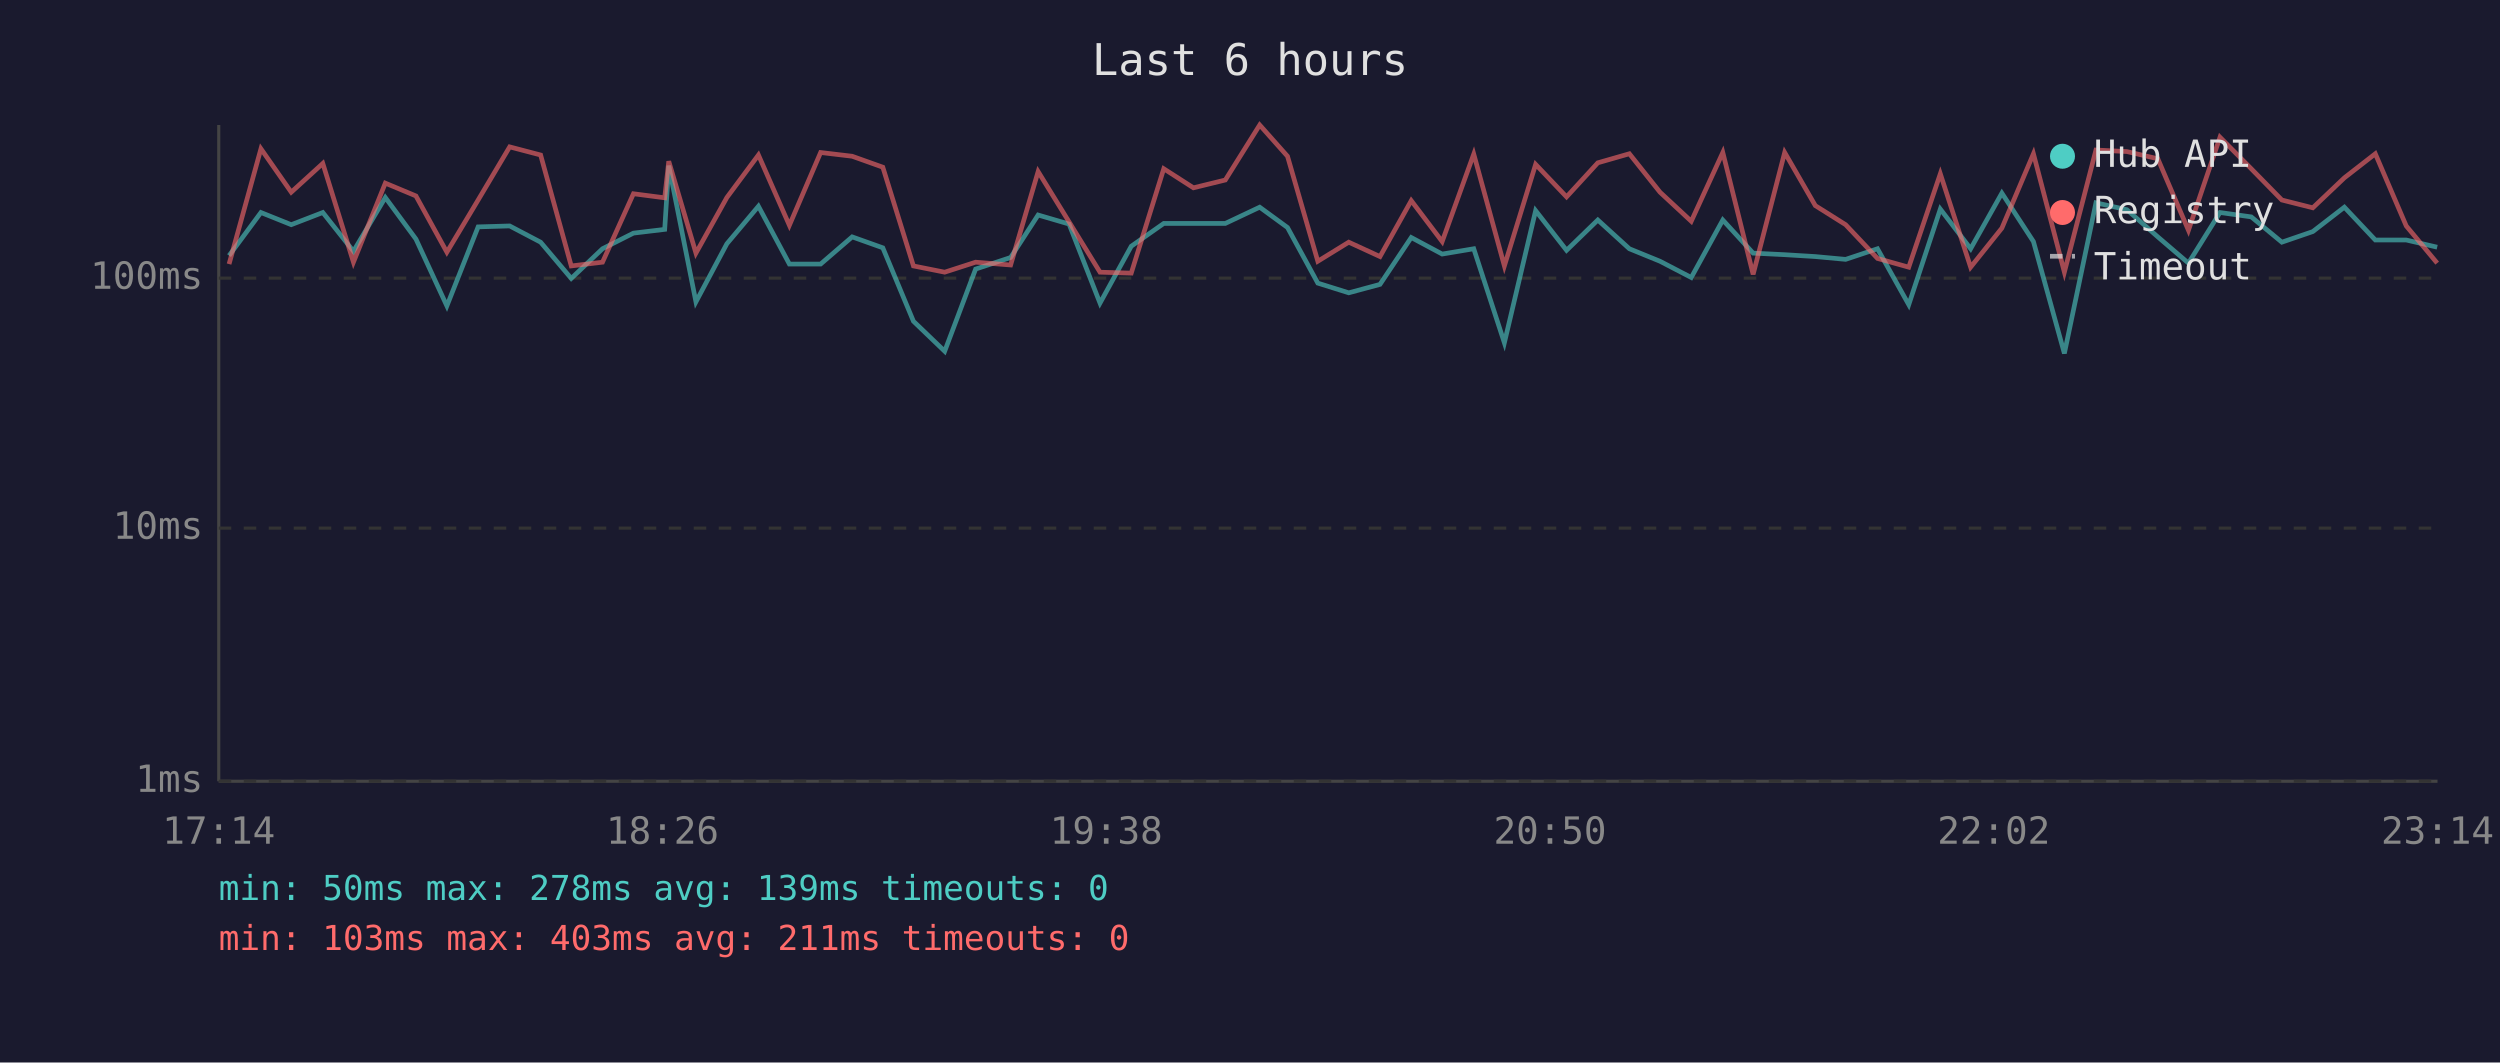
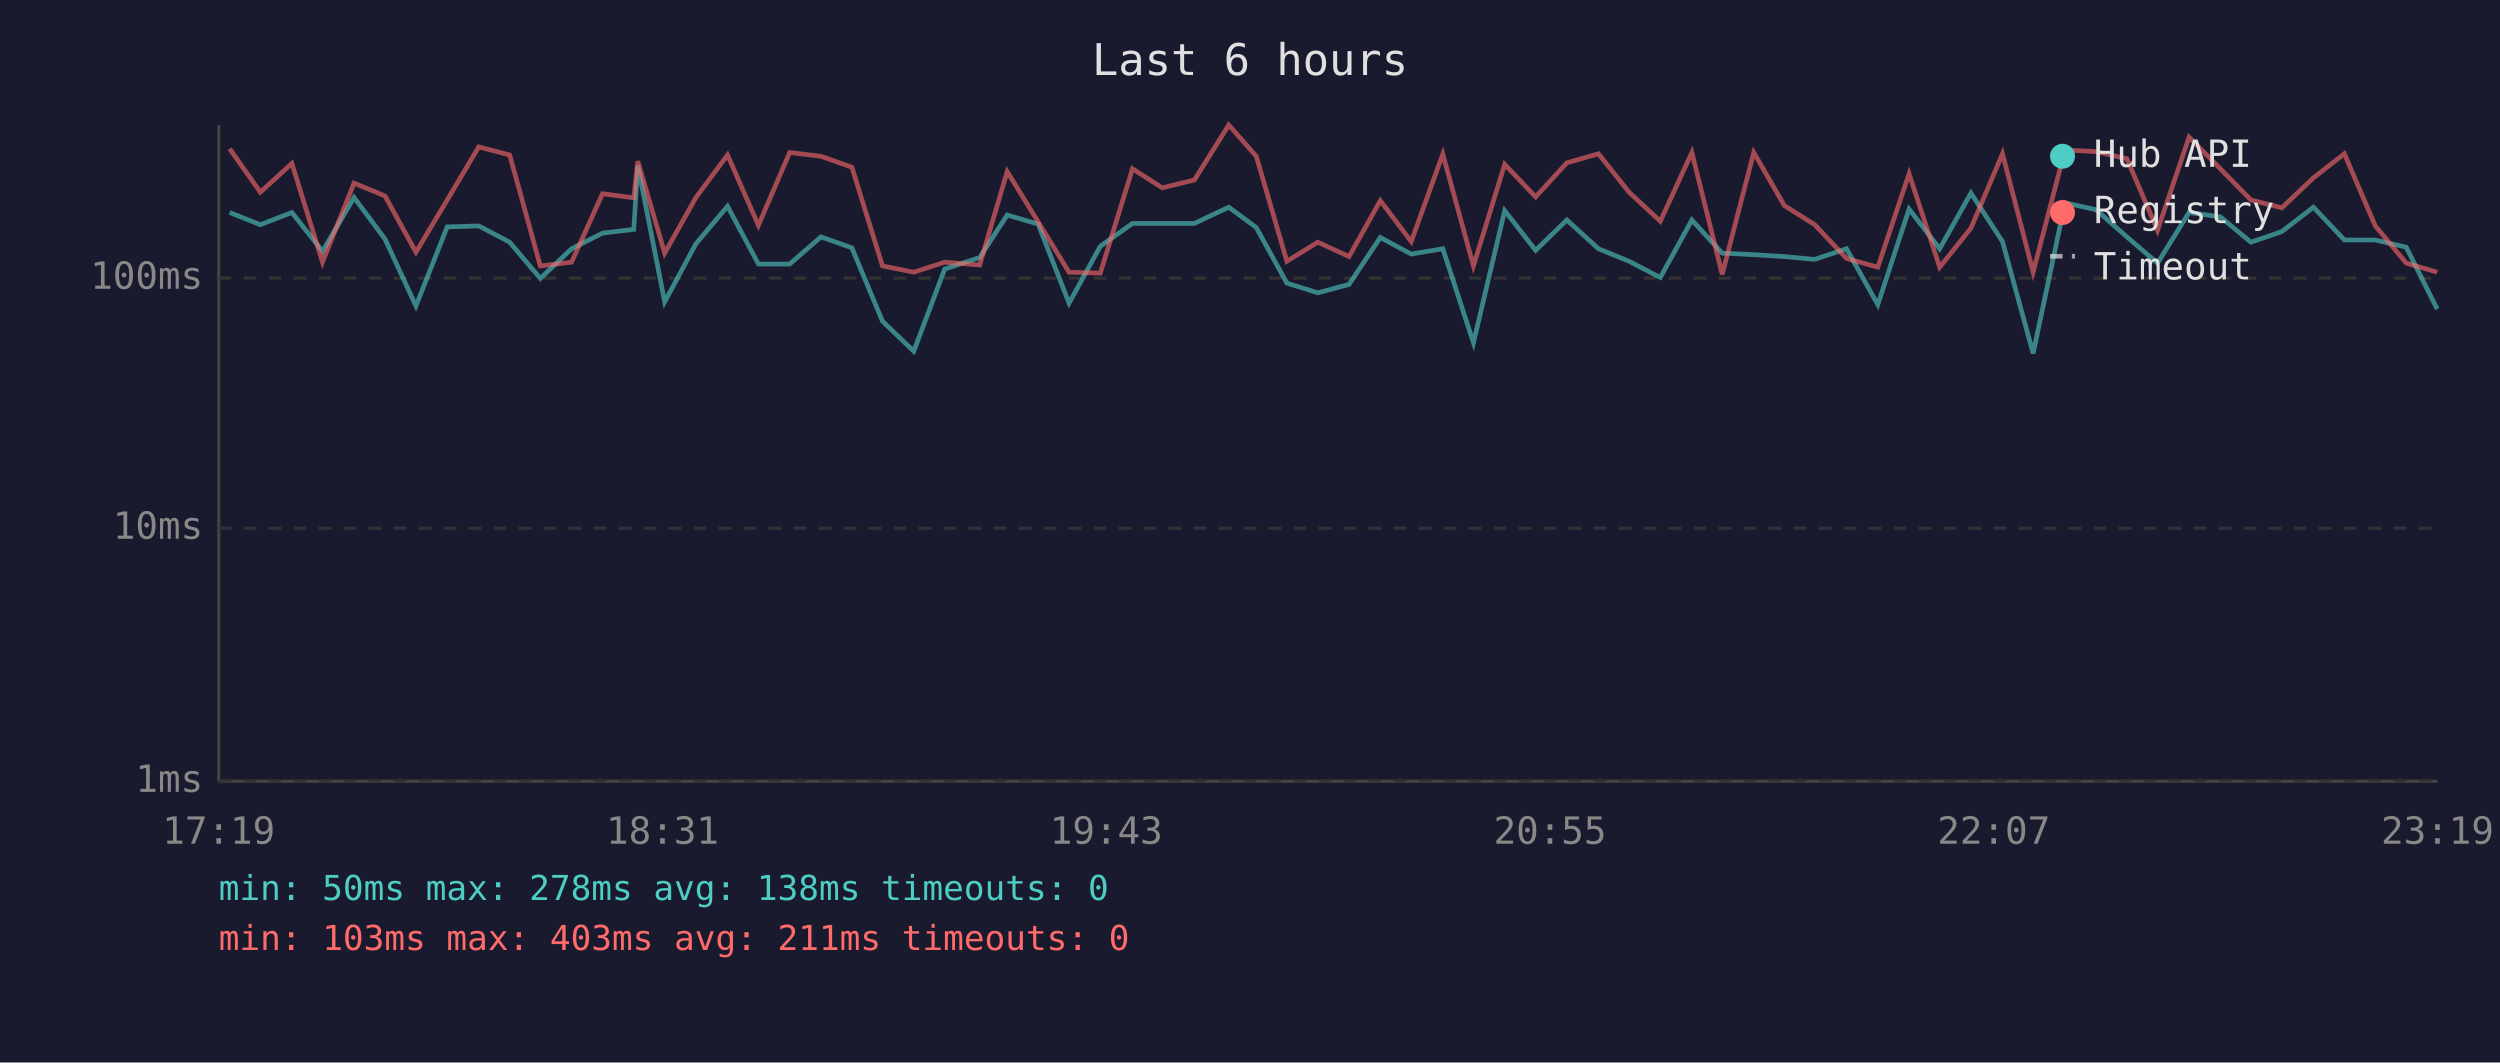
<svg xmlns="http://www.w3.org/2000/svg" viewBox="0 0 800 340" font-family="monospace" font-size="12">
  <rect width="800" height="340" fill="#1a1a2e" />
  <text x="400" y="24" fill="#e0e0e0" font-size="14" text-anchor="middle">Last 6 hours</text>
  <line x1="70" y1="40" x2="70" y2="250" stroke="#444" stroke-width="1" />
  <line x1="70" y1="250" x2="780" y2="250" stroke="#444" stroke-width="1" />
  <line x1="70" y1="250" x2="780" y2="250" stroke="#333" stroke-width="1" stroke-dasharray="4" />
  <text x="65" y="250" fill="#888" text-anchor="end" dominant-baseline="middle">1ms</text>
  <line x1="70" y1="169" x2="780" y2="169" stroke="#333" stroke-width="1" stroke-dasharray="4" />
  <text x="65" y="169" fill="#888" text-anchor="end" dominant-baseline="middle">10ms</text>
  <line x1="70" y1="89" x2="780" y2="89" stroke="#333" stroke-width="1" stroke-dasharray="4" />
  <text x="65" y="89" fill="#888" text-anchor="end" dominant-baseline="middle">100ms</text>
-   <text x="70" y="270" fill="#888" text-anchor="middle">17:14</text>
-   <text x="212" y="270" fill="#888" text-anchor="middle">18:26</text>
-   <text x="354" y="270" fill="#888" text-anchor="middle">19:38</text>
-   <text x="496" y="270" fill="#888" text-anchor="middle">20:50</text>
-   <text x="638" y="270" fill="#888" text-anchor="middle">22:02</text>
-   <text x="780" y="270" fill="#888" text-anchor="middle">23:14</text>
-   <polyline points="73.3,81.8 83.5,68.0 93.2,71.9 103.3,68.0 113.1,80.4 123.3,63.2 133.1,76.5 143.0,97.9 153.0,72.6 163.1,72.3 173.0,77.5 182.8,89.1 192.8,79.6 202.7,74.6 212.7,73.4 214.0,53.0 222.7,96.6 232.6,78.0 242.7,66.0 252.6,84.5 262.6,84.5 272.7,75.8 282.5,79.3 292.3,102.8 302.3,112.4 312.2,86.1 323.4,82.4 332.2,68.8 342.1,71.7 352.0,97.0 362.0,78.8 372.4,71.5 381.9,71.5 392.1,71.5 403.1,66.3 412.0,72.8 421.7,90.6 431.6,93.7 441.6,91.0 451.6,76.0 461.5,81.3 471.6,79.6 481.4,109.7 491.4,67.4 501.3,80.1 511.3,70.4 521.4,79.6 531.2,83.6 541.2,88.8 551.3,70.4 561.0,81.0 571.1,81.5 580.9,82.1 590.6,83.0 600.8,79.6 610.8,97.5 620.9,66.9 630.6,79.6 640.6,61.8 650.7,77.3 660.6,113.1 670.7,64.9 680.6,67.1 690.5,75.8 700.3,84.2 710.4,68.0 720.4,69.4 730.2,77.5 740.1,74.1 750.2,66.3 760.1,76.8 770.0,76.8 779.9,79.1" fill="none" stroke="#4ecdc4" stroke-width="1.5" opacity="0.6" />
-   <polyline points="73.3,84.5 83.5,47.6 93.2,61.5 103.3,52.3 113.1,83.9 123.3,58.6 133.1,62.7 143.0,80.7 153.0,64.0 163.1,47.0 173.0,49.6 182.8,85.1 192.8,83.9 202.7,62.0 212.7,63.3 214.0,51.6 222.7,81.0 232.6,63.2 242.7,49.6 252.6,72.1 262.6,48.8 272.7,50.0 282.5,53.5 292.3,85.1 302.3,87.1 312.2,83.9 323.4,84.8 332.2,54.9 342.1,71.0 352.0,87.1 362.0,87.4 372.4,54.0 381.9,60.1 392.1,57.6 403.1,40.0 412.0,50.0 421.7,83.6 431.6,77.5 441.6,82.1 451.6,64.2 461.5,77.3 471.6,49.3 481.4,85.1 491.4,52.6 501.3,63.0 511.3,52.1 521.4,49.2 531.2,61.5 541.2,70.8 551.3,48.8 561.0,87.8 571.1,48.8 580.9,65.8 590.6,71.9 600.8,82.7 610.8,85.5 620.9,55.6 630.6,85.5 640.6,73.0 650.7,49.2 660.6,87.1 670.7,48.0 680.6,48.5 690.5,50.8 700.3,73.7 710.4,43.9 720.4,54.0 730.2,64.0 740.1,66.5 750.2,56.9 760.1,49.2 770.0,72.3 779.9,84.2" fill="none" stroke="#ff6b6b" stroke-width="1.5" opacity="0.6" />
+   <text x="70" y="270" fill="#888" text-anchor="middle">17:19</text>
+   <text x="212" y="270" fill="#888" text-anchor="middle">18:31</text>
+   <text x="354" y="270" fill="#888" text-anchor="middle">19:43</text>
+   <text x="496" y="270" fill="#888" text-anchor="middle">20:55</text>
+   <text x="638" y="270" fill="#888" text-anchor="middle">22:07</text>
+   <text x="780" y="270" fill="#888" text-anchor="middle">23:19</text>
+   <polyline points="73.5,68.0 83.3,71.9 93.4,68.0 103.2,80.4 113.3,63.2 123.2,76.5 133.1,97.9 143.1,72.6 153.2,72.3 163.1,77.5 172.9,89.1 182.9,79.6 192.8,74.6 202.8,73.4 204.1,53.0 212.7,96.6 222.7,78.0 232.8,66.0 242.7,84.5 252.7,84.5 262.7,75.8 272.6,79.3 282.4,102.8 292.4,112.4 302.3,86.1 313.5,82.4 322.3,68.8 332.2,71.7 342.1,97.0 352.1,78.8 362.4,71.5 371.9,71.5 382.2,71.5 393.2,66.3 402.0,72.8 411.8,90.6 421.7,93.7 431.7,91.0 441.7,76.0 451.6,81.3 461.7,79.6 471.5,109.7 481.5,67.4 491.4,80.1 501.4,70.4 511.5,79.6 521.3,83.6 531.3,88.8 541.4,70.4 551.1,81.0 561.2,81.5 571.0,82.1 580.7,83.0 590.9,79.6 600.9,97.5 610.9,66.9 620.7,79.6 630.7,61.8 640.8,77.3 650.6,113.1 660.8,64.9 670.7,67.1 680.6,75.8 690.4,84.2 700.5,68.0 710.5,69.4 720.3,77.5 730.2,74.1 740.3,66.3 750.2,76.8 760.1,76.8 770.0,79.1 779.9,98.9" fill="none" stroke="#4ecdc4" stroke-width="1.5" opacity="0.6" />
+   <polyline points="73.5,47.6 83.3,61.5 93.4,52.3 103.2,83.9 113.3,58.6 123.2,62.7 133.1,80.7 143.1,64.0 153.2,47.0 163.1,49.6 172.9,85.1 182.9,83.9 192.8,62.0 202.8,63.3 204.1,51.6 212.7,81.0 222.7,63.2 232.8,49.6 242.7,72.1 252.7,48.8 262.7,50.0 272.6,53.5 282.4,85.1 292.4,87.1 302.3,83.9 313.5,84.8 322.3,54.9 332.2,71.0 342.1,87.1 352.1,87.4 362.4,54.0 371.9,60.1 382.2,57.6 393.2,40.0 402.0,50.0 411.8,83.6 421.7,77.5 431.7,82.1 441.7,64.2 451.6,77.3 461.7,49.3 471.5,85.1 481.5,52.6 491.4,63.0 501.4,52.1 511.5,49.2 521.3,61.5 531.3,70.8 541.4,48.8 551.1,87.8 561.2,48.8 571.0,65.8 580.7,71.9 590.9,82.7 600.9,85.5 610.9,55.6 620.7,85.5 630.7,73.0 640.8,49.2 650.6,87.1 660.8,48.0 670.7,48.5 680.6,50.8 690.4,73.7 700.5,43.9 710.5,54.0 720.3,64.0 730.2,66.5 740.3,56.9 750.2,49.2 760.1,72.3 770.0,84.2 779.9,87.1" fill="none" stroke="#ff6b6b" stroke-width="1.5" opacity="0.6" />
  <circle cx="660" cy="50" r="4" fill="#4ecdc4" />
  <text x="670" y="50" fill="#e0e0e0" dominant-baseline="middle">Hub API</text>
  <circle cx="660" cy="68" r="4" fill="#ff6b6b" />
  <text x="670" y="68" fill="#e0e0e0" dominant-baseline="middle">Registry</text>
  <line x1="656" y1="82" x2="664" y2="82" stroke="#e0e0e0" stroke-width="1.5" stroke-dasharray="4,3" opacity="0.7" />
  <text x="670" y="86" fill="#e0e0e0" dominant-baseline="middle">Timeout</text>
-   <text x="70" y="288" fill="#4ecdc4" font-size="11">min: 50ms  max: 278ms  avg: 139ms  timeouts: 0</text>
+   <text x="70" y="288" fill="#4ecdc4" font-size="11">min: 50ms  max: 278ms  avg: 138ms  timeouts: 0</text>
  <text x="70" y="304" fill="#ff6b6b" font-size="11">min: 103ms  max: 403ms  avg: 211ms  timeouts: 0</text>
</svg>
